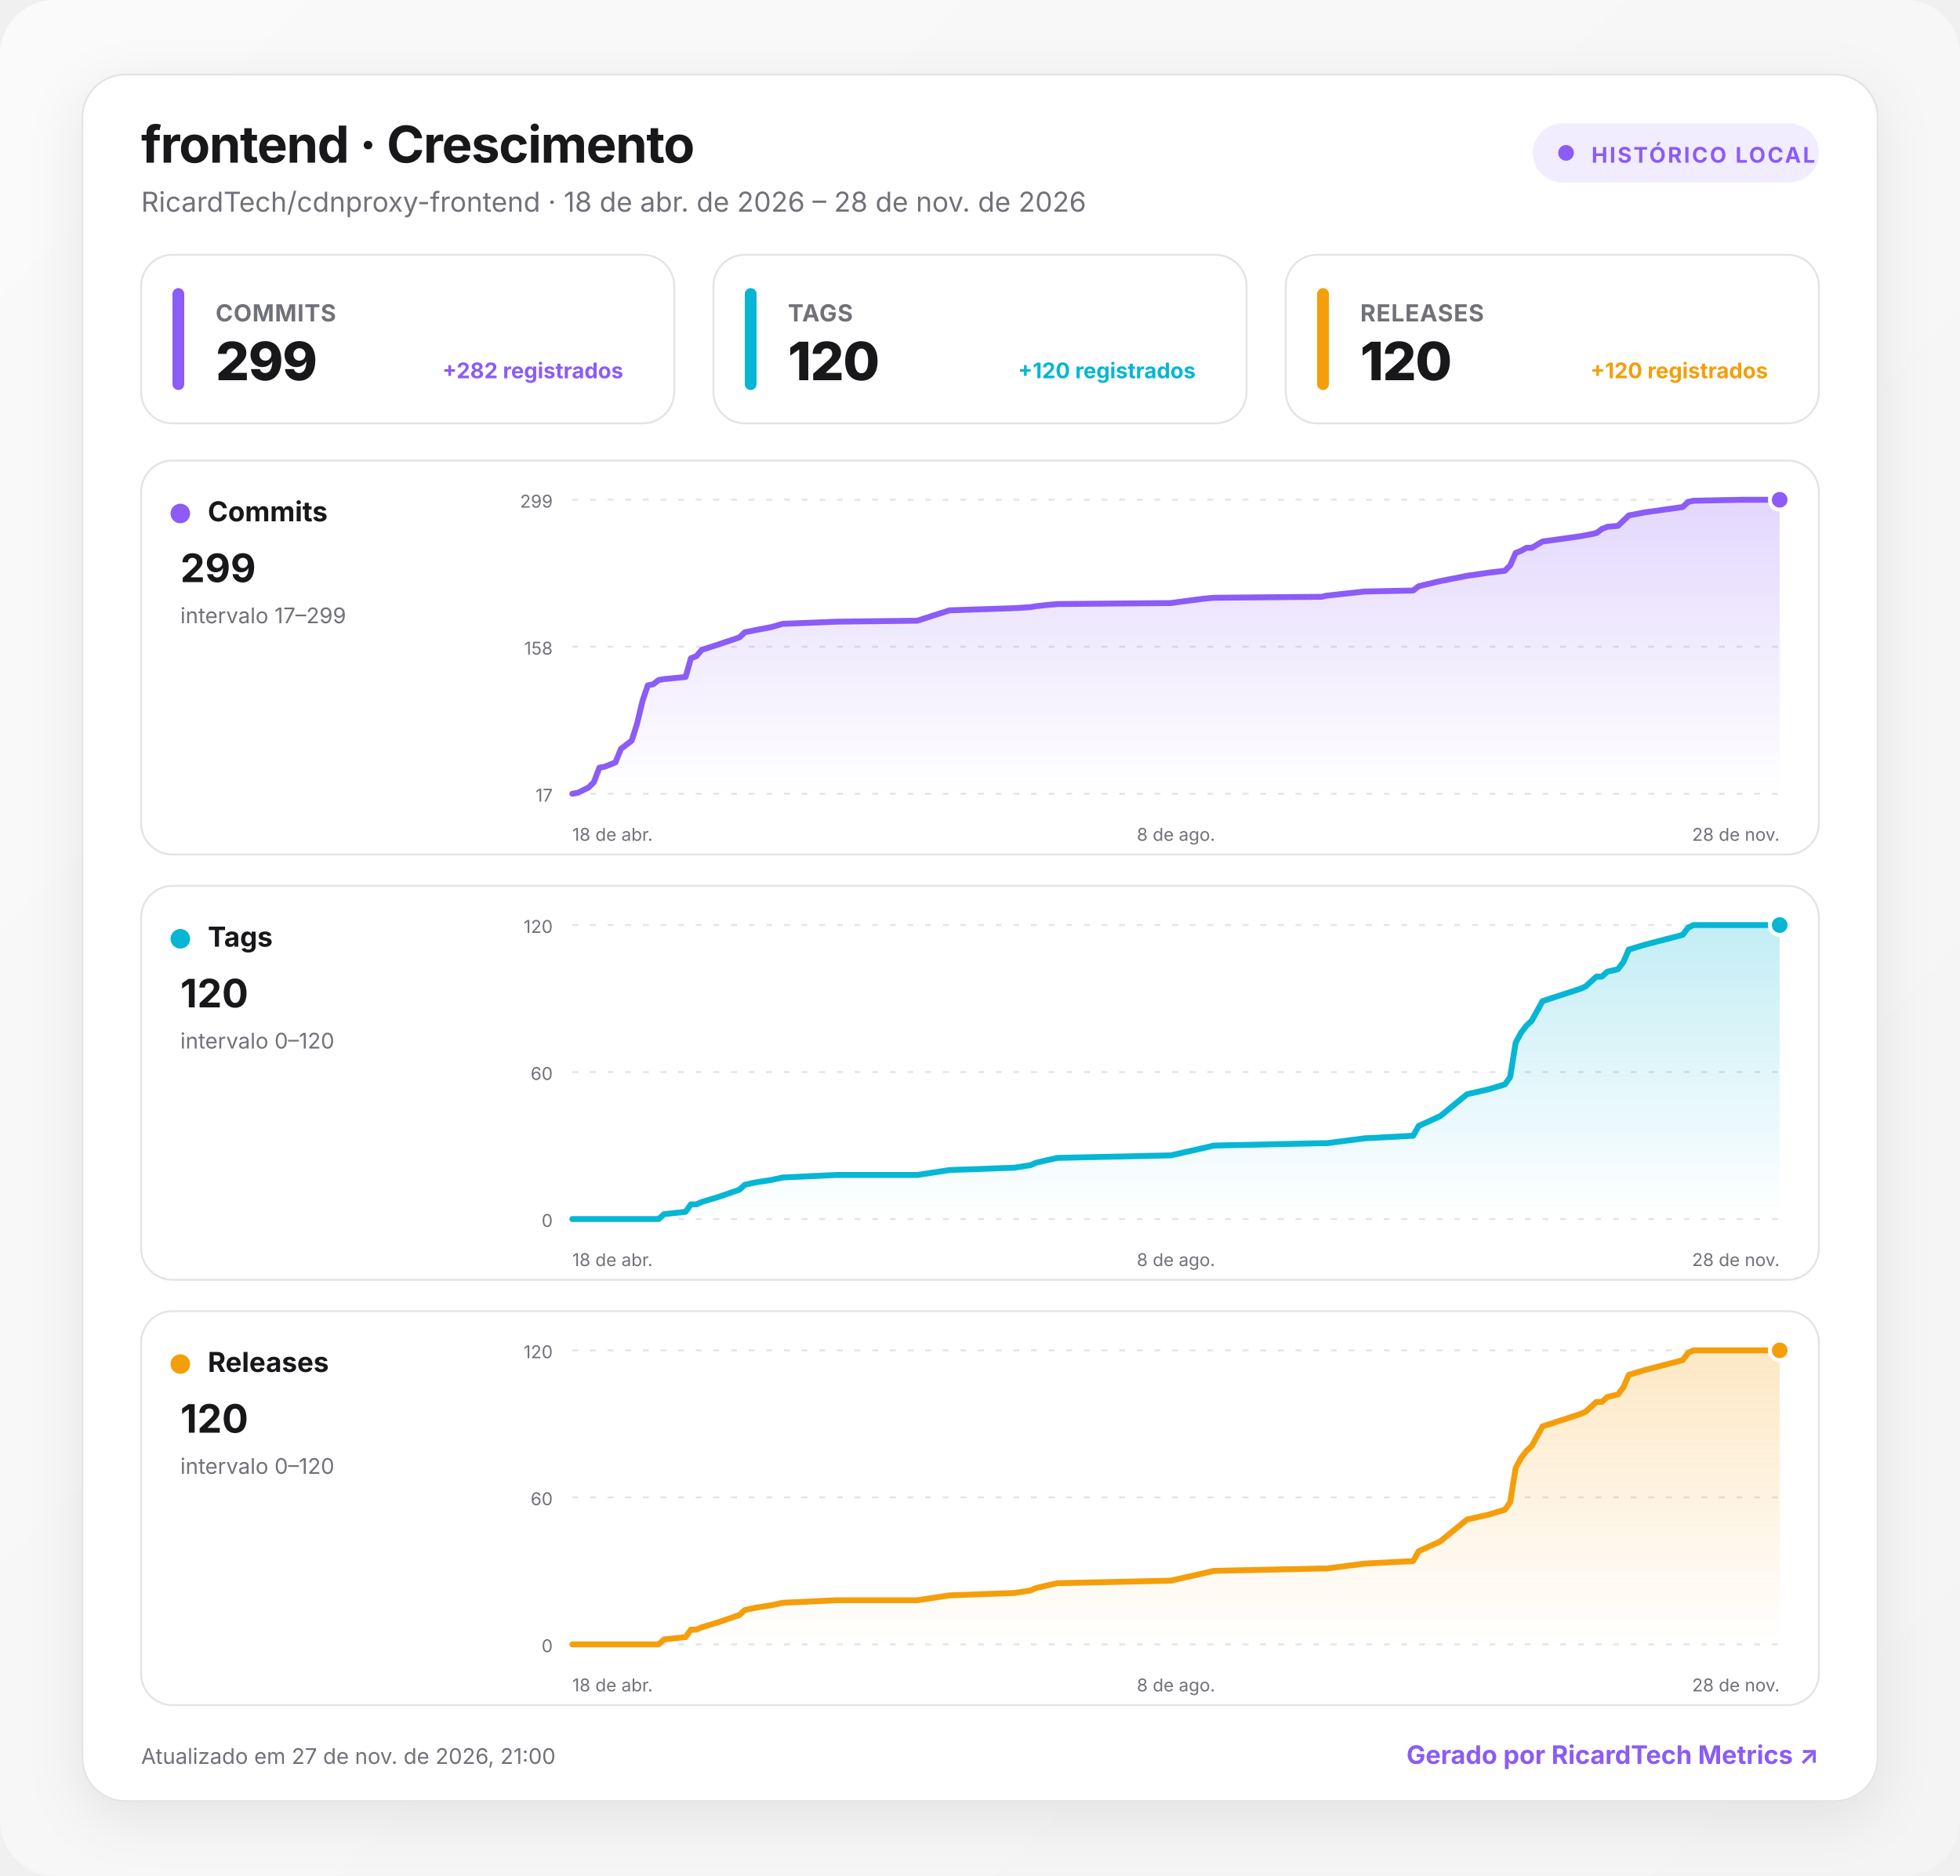
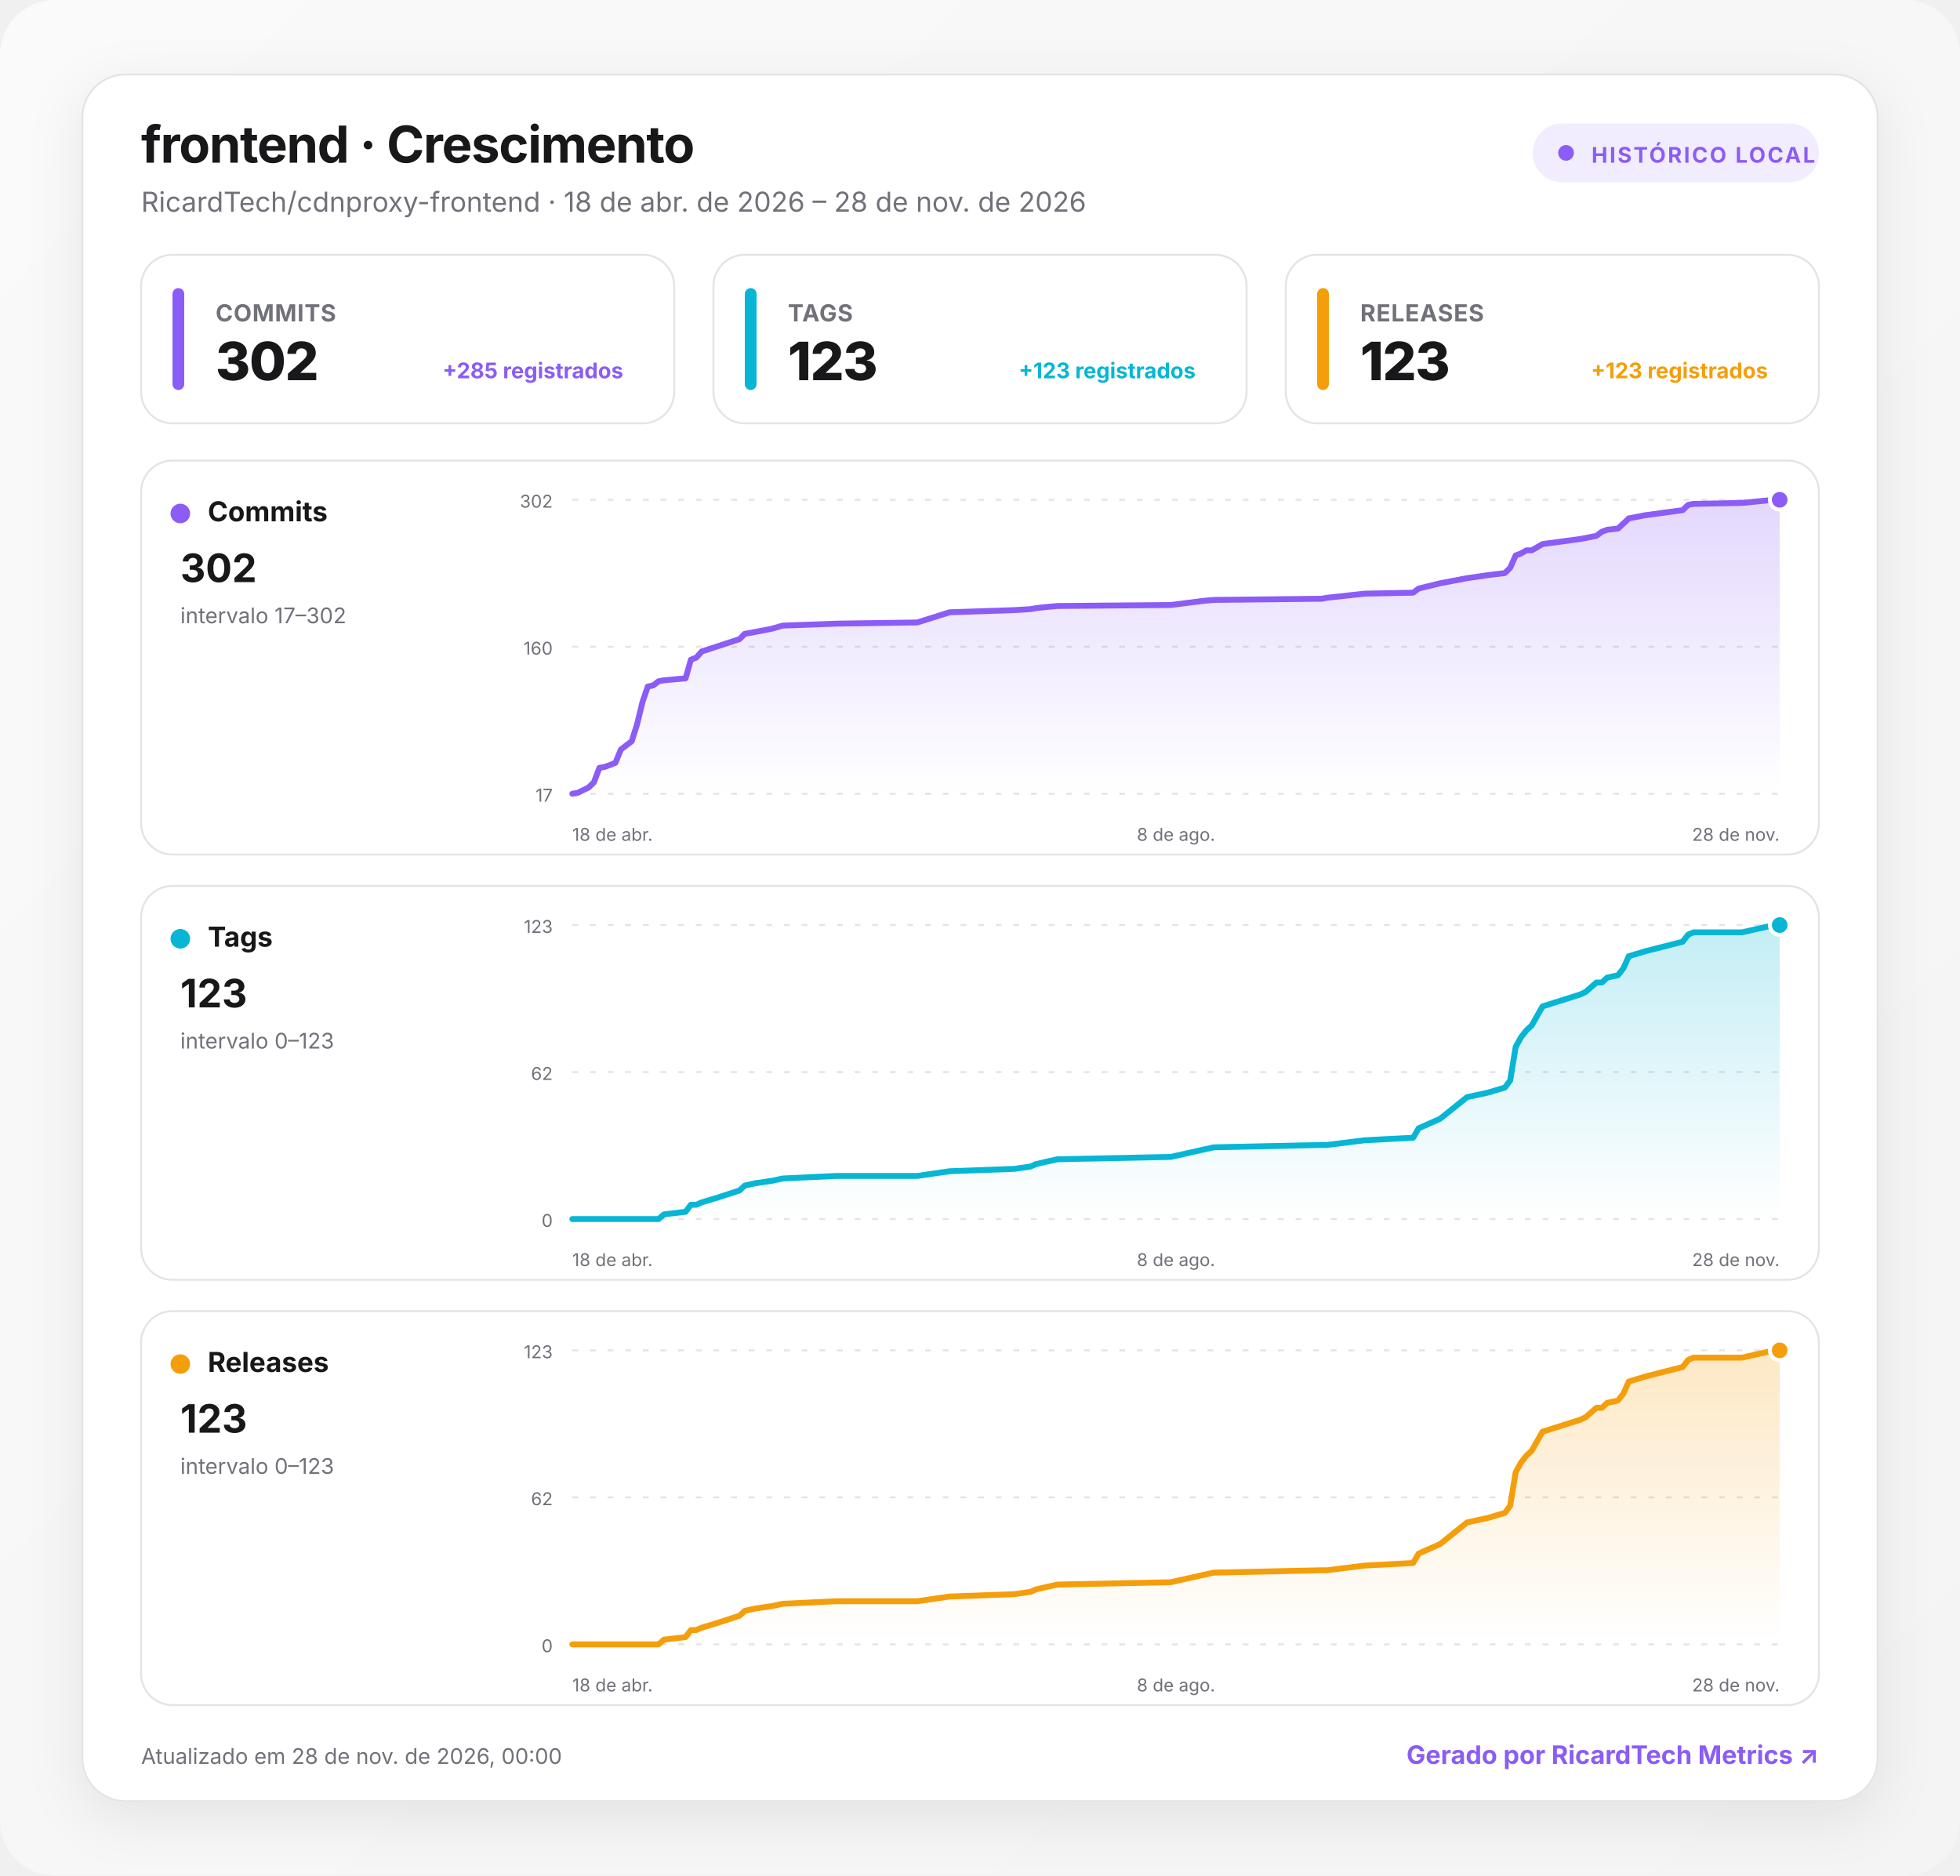
<svg xmlns="http://www.w3.org/2000/svg" width="1000" height="957" viewBox="0 0 1000 957" role="img" aria-labelledby="title desc">
  <defs>
    <linearGradient id="background" x1="0" y1="0" x2="1" y2="1">
      <stop offset="0" stop-color="#fafafa" />
      <stop offset="1" stop-color="#f4f4f5" />
    </linearGradient>
    <linearGradient id="fill-commits" x1="0" y1="0" x2="0" y2="1">
      <stop offset="0" stop-color="#8b5cf6" stop-opacity=".24" />
      <stop offset="1" stop-color="#8b5cf6" stop-opacity="0" />
    </linearGradient>
    <linearGradient id="fill-tags" x1="0" y1="0" x2="0" y2="1">
      <stop offset="0" stop-color="#06b6d4" stop-opacity=".24" />
      <stop offset="1" stop-color="#06b6d4" stop-opacity="0" />
    </linearGradient>
    <linearGradient id="fill-releases" x1="0" y1="0" x2="0" y2="1">
      <stop offset="0" stop-color="#f59e0b" stop-opacity=".24" />
      <stop offset="1" stop-color="#f59e0b" stop-opacity="0" />
    </linearGradient>
    <filter id="shadow" x="-10%" y="-10%" width="120%" height="130%">
      <feDropShadow dx="0" dy="8" stdDeviation="14" flood-color="#18181b" flood-opacity=".08" />
    </filter>
    <style>
      :root { color-scheme: light dark; }
      .bg { fill: url(#background); }
      .surface { fill: #ffffff; stroke: #e4e4e7; }
      .panel { fill: #ffffff; stroke: #e4e4e7; }
      .primary { fill: #18181b; }
      .secondary { fill: #71717a; }
      .grid { stroke: #e4e4e7; }
      text { font-family: Inter, ui-sans-serif, system-ui, -apple-system, BlinkMacSystemFont, "Segoe UI", Roboto, sans-serif; }
      @media (prefers-color-scheme: dark) {
        .bg { fill: #09090b; }
        .surface, .panel { fill: #111113; stroke: #27272a; }
        .primary { fill: #fafafa; }
        .secondary { fill: #a1a1aa; }
        .grid { stroke: #27272a; }
      }
    </style>
  </defs>
  <rect class="bg" width="1000" height="957" rx="28" />
  <g transform="translate(42 38)">
    <rect x="0" y="0" width="916" height="881" rx="22" class="surface" filter="url(#shadow)" />
    <text x="30" y="45" class="primary" font-size="26" font-weight="750" letter-spacing="-.5">frontend · Crescimento</text>
    <text x="30" y="70" class="secondary" font-size="14">RicardTech/cdnproxy-frontend · 18 de abr. de 2026 – 28 de nov. de 2026</text>
    <g transform="translate(740 25)">
      <rect width="146" height="30" rx="15" fill="#8b5cf6" fill-opacity=".12" />
      <circle cx="17" cy="15" r="4" fill="#8b5cf6" />
      <text x="30" y="20" fill="#8b5cf6" font-size="11" font-weight="700" letter-spacing="1">HISTÓRICO LOCAL</text>
    </g>
    <g transform="translate(30 92)">
      <rect width="272" height="86" rx="16" class="panel" />
      <rect x="16" y="17" width="6" height="52" rx="3" fill="#8b5cf6" />
      <text x="38" y="34" class="secondary" font-size="12" font-weight="650" letter-spacing=".3">COMMITS</text>
-       <text x="38" y="64" class="primary" font-size="27" font-weight="760" letter-spacing="-.5">299</text>
-       <text x="246" y="63" text-anchor="end" fill="#8b5cf6" font-size="11" font-weight="650">+282 registrados</text>
+       <text x="38" y="64" class="primary" font-size="27" font-weight="760" letter-spacing="-.5">302</text>
+       <text x="246" y="63" text-anchor="end" fill="#8b5cf6" font-size="11" font-weight="650">+285 registrados</text>
    </g>
    <g transform="translate(322 92)">
      <rect width="272" height="86" rx="16" class="panel" />
      <rect x="16" y="17" width="6" height="52" rx="3" fill="#06b6d4" />
      <text x="38" y="34" class="secondary" font-size="12" font-weight="650" letter-spacing=".3">TAGS</text>
-       <text x="38" y="64" class="primary" font-size="27" font-weight="760" letter-spacing="-.5">120</text>
-       <text x="246" y="63" text-anchor="end" fill="#06b6d4" font-size="11" font-weight="650">+120 registrados</text>
+       <text x="38" y="64" class="primary" font-size="27" font-weight="760" letter-spacing="-.5">123</text>
+       <text x="246" y="63" text-anchor="end" fill="#06b6d4" font-size="11" font-weight="650">+123 registrados</text>
    </g>
    <g transform="translate(614 92)">
      <rect width="272" height="86" rx="16" class="panel" />
      <rect x="16" y="17" width="6" height="52" rx="3" fill="#f59e0b" />
      <text x="38" y="34" class="secondary" font-size="12" font-weight="650" letter-spacing=".3">RELEASES</text>
-       <text x="38" y="64" class="primary" font-size="27" font-weight="760" letter-spacing="-.5">120</text>
-       <text x="246" y="63" text-anchor="end" fill="#f59e0b" font-size="11" font-weight="650">+120 registrados</text>
+       <text x="38" y="64" class="primary" font-size="27" font-weight="760" letter-spacing="-.5">123</text>
+       <text x="246" y="63" text-anchor="end" fill="#f59e0b" font-size="11" font-weight="650">+123 registrados</text>
    </g>
    <g transform="translate(30 197)">
      <rect width="856" height="201" rx="16" class="panel" />
      <circle cx="20" cy="27" r="5" fill="#8b5cf6" />
      <text x="34" y="31" class="primary" font-size="14" font-weight="700">Commits</text>
-       <text x="20" y="62" class="primary" font-size="20" font-weight="750">299</text>
-       <text x="20" y="83" class="secondary" font-size="11">intervalo 17–299</text>
+       <text x="20" y="62" class="primary" font-size="20" font-weight="750">302</text>
+       <text x="20" y="83" class="secondary" font-size="11">intervalo 17–302</text>
      <line x1="220" x2="836" y1="20" y2="20" class="grid" stroke-width="1" stroke-dasharray="3 6" />
-       <text x="210" y="24" text-anchor="end" class="secondary" font-size="9">299</text>
+       <text x="210" y="24" text-anchor="end" class="secondary" font-size="9">302</text>
      <line x1="220" x2="836" y1="95" y2="95" class="grid" stroke-width="1" stroke-dasharray="3 6" />
-       <text x="210" y="99" text-anchor="end" class="secondary" font-size="9">158</text>
+       <text x="210" y="99" text-anchor="end" class="secondary" font-size="9">160</text>
      <line x1="220" x2="836" y1="170" y2="170" class="grid" stroke-width="1" stroke-dasharray="3 6" />
      <text x="210" y="174" text-anchor="end" class="secondary" font-size="9">17</text>
-       <path d="M220 170 L222.8 169.5 L228.3 166.8 L231 164.1 L233.8 156.7 L236.5 156.2 L239.3 155.1 L242 154 L244.8 147.1 L250.3 142.9 L253 134.4 L255.8 122.7 L258.5 114.7 L261.3 114.1 L264 112 L266.8 111.5 L277.8 110.4 L280.5 100.9 L283.3 99.8 L286 96.6 L294.3 93.9 L305.3 90.2 L308 87.6 L313.5 86.5 L321.8 84.9 L327.3 83.3 L354.8 82.2 L396 81.7 L412.5 76.4 L445.5 75.3 L453.8 74.8 L456.5 74.3 L462 73.7 L467.5 73.2 L525.3 72.7 L541.8 70.5 L547.3 70 L602.3 69.5 L605 68.9 L624.3 66.8 L649 66.3 L651.8 64.1 L662.8 61.5 L676.5 58.8 L687.5 57.2 L695.8 56.2 L698.5 53.5 L701.3 47.1 L704 46.1 L706.8 44.5 L709.5 44.5 L715 41.3 L734.3 38.6 L737 38.1 L742.5 37 L745.3 34.9 L748 33.8 L753.5 33.3 L756.3 30.6 L759 28 L767.3 26.4 L786.5 23.7 L789.3 21.1 L792 20.5 L816.8 20 L836 20 L836 170 L220 170 Z" fill="url(#fill-commits)" />
-       <path d="M220 170 L222.8 169.5 L228.3 166.8 L231 164.1 L233.8 156.7 L236.5 156.2 L239.3 155.1 L242 154 L244.8 147.1 L250.3 142.9 L253 134.4 L255.8 122.7 L258.5 114.7 L261.3 114.1 L264 112 L266.8 111.5 L277.8 110.4 L280.5 100.9 L283.3 99.8 L286 96.6 L294.3 93.9 L305.3 90.2 L308 87.6 L313.5 86.5 L321.8 84.9 L327.3 83.3 L354.8 82.2 L396 81.7 L412.5 76.4 L445.5 75.3 L453.8 74.8 L456.5 74.3 L462 73.7 L467.5 73.2 L525.3 72.7 L541.8 70.5 L547.3 70 L602.3 69.5 L605 68.9 L624.3 66.8 L649 66.3 L651.8 64.1 L662.8 61.5 L676.5 58.8 L687.5 57.2 L695.8 56.2 L698.5 53.5 L701.3 47.1 L704 46.1 L706.8 44.5 L709.5 44.5 L715 41.3 L734.3 38.6 L737 38.1 L742.5 37 L745.3 34.9 L748 33.8 L753.5 33.3 L756.3 30.6 L759 28 L767.3 26.4 L786.5 23.7 L789.3 21.1 L792 20.5 L816.8 20 L836 20" fill="none" stroke="#8b5cf6" stroke-width="3" stroke-linecap="round" stroke-linejoin="round" />
+       <path d="M220 170 L222.8 169.5 L228.3 166.8 L231 164.2 L233.8 156.8 L236.5 156.3 L239.3 155.3 L242 154.2 L244.8 147.4 L250.3 143.2 L253 134.7 L255.8 123.2 L258.5 115.3 L261.3 114.7 L264 112.6 L266.8 112.1 L277.8 111.1 L280.5 101.6 L283.3 100.5 L286 97.4 L294.3 94.7 L305.3 91.1 L308 88.4 L313.5 87.4 L321.8 85.8 L327.3 84.2 L354.8 83.2 L396 82.6 L412.5 77.4 L445.5 76.3 L453.8 75.8 L456.5 75.3 L462 74.7 L467.5 74.2 L525.3 73.7 L541.8 71.6 L547.3 71.1 L602.3 70.5 L605 70 L624.3 67.9 L649 67.4 L651.8 65.3 L662.8 62.6 L676.5 60 L687.5 58.4 L695.8 57.4 L698.5 54.7 L701.3 48.4 L704 47.4 L706.8 45.8 L709.5 45.8 L715 42.6 L734.3 40 L737 39.5 L742.5 38.4 L745.3 36.3 L748 35.3 L753.5 34.7 L756.3 32.1 L759 29.5 L767.3 27.9 L786.5 25.3 L789.3 22.6 L792 22.1 L816.8 21.6 L833.3 20 L836 20 L836 170 L220 170 Z" fill="url(#fill-commits)" />
+       <path d="M220 170 L222.8 169.5 L228.3 166.8 L231 164.2 L233.8 156.8 L236.5 156.3 L239.3 155.3 L242 154.2 L244.8 147.4 L250.3 143.2 L253 134.7 L255.8 123.2 L258.5 115.3 L261.3 114.7 L264 112.6 L266.8 112.1 L277.8 111.1 L280.5 101.6 L283.3 100.5 L286 97.4 L294.3 94.7 L305.3 91.1 L308 88.4 L313.5 87.4 L321.8 85.8 L327.3 84.2 L354.8 83.2 L396 82.6 L412.5 77.4 L445.5 76.3 L453.8 75.8 L456.5 75.3 L462 74.7 L467.5 74.2 L525.3 73.7 L541.8 71.6 L547.3 71.1 L602.3 70.5 L605 70 L624.3 67.9 L649 67.4 L651.8 65.3 L662.8 62.6 L676.5 60 L687.5 58.4 L695.8 57.4 L698.5 54.7 L701.3 48.4 L704 47.4 L706.8 45.8 L709.5 45.8 L715 42.6 L734.3 40 L737 39.5 L742.5 38.4 L745.3 36.3 L748 35.3 L753.5 34.7 L756.3 32.1 L759 29.5 L767.3 27.9 L786.5 25.3 L789.3 22.6 L792 22.1 L816.8 21.6 L833.3 20 L836 20" fill="none" stroke="#8b5cf6" stroke-width="3" stroke-linecap="round" stroke-linejoin="round" />
      <circle cx="836" cy="20" r="5" fill="#8b5cf6" stroke="#fff" stroke-width="2" />
      <text x="220" y="194" text-anchor="start" class="secondary" font-size="9">18 de abr.</text>
      <text x="528" y="194" text-anchor="middle" class="secondary" font-size="9">8 de ago.</text>
      <text x="836" y="194" text-anchor="end" class="secondary" font-size="9">28 de nov.</text>
    </g>
    <g transform="translate(30 414)">
      <rect width="856" height="201" rx="16" class="panel" />
      <circle cx="20" cy="27" r="5" fill="#06b6d4" />
      <text x="34" y="31" class="primary" font-size="14" font-weight="700">Tags</text>
-       <text x="20" y="62" class="primary" font-size="20" font-weight="750">120</text>
-       <text x="20" y="83" class="secondary" font-size="11">intervalo 0–120</text>
+       <text x="20" y="62" class="primary" font-size="20" font-weight="750">123</text>
+       <text x="20" y="83" class="secondary" font-size="11">intervalo 0–123</text>
      <line x1="220" x2="836" y1="20" y2="20" class="grid" stroke-width="1" stroke-dasharray="3 6" />
-       <text x="210" y="24" text-anchor="end" class="secondary" font-size="9">120</text>
+       <text x="210" y="24" text-anchor="end" class="secondary" font-size="9">123</text>
      <line x1="220" x2="836" y1="95" y2="95" class="grid" stroke-width="1" stroke-dasharray="3 6" />
-       <text x="210" y="99" text-anchor="end" class="secondary" font-size="9">60</text>
+       <text x="210" y="99" text-anchor="end" class="secondary" font-size="9">62</text>
      <line x1="220" x2="836" y1="170" y2="170" class="grid" stroke-width="1" stroke-dasharray="3 6" />
      <text x="210" y="174" text-anchor="end" class="secondary" font-size="9">0</text>
-       <path d="M220 170 L222.8 170 L228.3 170 L231 170 L233.8 170 L236.5 170 L239.3 170 L242 170 L244.8 170 L250.3 170 L253 170 L255.8 170 L258.5 170 L261.3 170 L264 170 L266.8 167.5 L277.8 166.3 L280.5 162.5 L283.3 162.5 L286 161.3 L294.3 158.8 L305.3 155 L308 152.5 L313.5 151.3 L321.8 150 L327.3 148.8 L354.8 147.5 L396 147.5 L412.5 145 L445.5 143.8 L453.8 142.5 L456.5 141.3 L462 140 L467.5 138.8 L525.3 137.5 L541.8 133.8 L547.3 132.5 L602.3 131.3 L605 131.3 L624.3 128.8 L649 127.5 L651.8 122.5 L662.8 117.5 L676.5 106.3 L687.5 103.8 L695.8 101.3 L698.5 97.5 L701.3 80 L704 75 L706.8 71.3 L709.5 68.8 L715 58.8 L734.3 52.5 L737 51.3 L742.5 46.3 L745.3 46.3 L748 43.8 L753.5 42.5 L756.3 38.8 L759 32.5 L767.3 30 L786.5 25 L789.3 21.3 L792 20 L816.8 20 L836 20 L836 170 L220 170 Z" fill="url(#fill-tags)" />
-       <path d="M220 170 L222.8 170 L228.3 170 L231 170 L233.8 170 L236.5 170 L239.3 170 L242 170 L244.8 170 L250.3 170 L253 170 L255.8 170 L258.5 170 L261.3 170 L264 170 L266.8 167.5 L277.8 166.3 L280.5 162.5 L283.3 162.5 L286 161.3 L294.3 158.8 L305.3 155 L308 152.5 L313.5 151.3 L321.8 150 L327.3 148.8 L354.8 147.5 L396 147.5 L412.5 145 L445.5 143.8 L453.8 142.5 L456.5 141.3 L462 140 L467.5 138.8 L525.3 137.5 L541.8 133.8 L547.3 132.5 L602.3 131.3 L605 131.3 L624.3 128.8 L649 127.5 L651.8 122.5 L662.8 117.5 L676.5 106.3 L687.5 103.8 L695.8 101.3 L698.5 97.5 L701.3 80 L704 75 L706.8 71.3 L709.5 68.8 L715 58.8 L734.3 52.5 L737 51.3 L742.5 46.3 L745.3 46.3 L748 43.8 L753.5 42.5 L756.3 38.8 L759 32.5 L767.3 30 L786.5 25 L789.3 21.3 L792 20 L816.8 20 L836 20" fill="none" stroke="#06b6d4" stroke-width="3" stroke-linecap="round" stroke-linejoin="round" />
+       <path d="M220 170 L222.8 170 L228.3 170 L231 170 L233.8 170 L236.5 170 L239.3 170 L242 170 L244.8 170 L250.3 170 L253 170 L255.8 170 L258.5 170 L261.3 170 L264 170 L266.8 167.6 L277.8 166.3 L280.5 162.7 L283.3 162.7 L286 161.5 L294.3 159 L305.3 155.4 L308 152.9 L313.5 151.7 L321.8 150.5 L327.3 149.3 L354.8 148 L396 148 L412.5 145.6 L445.5 144.4 L453.8 143.2 L456.5 142 L462 140.7 L467.5 139.5 L525.3 138.3 L541.8 134.6 L547.3 133.4 L602.3 132.2 L605 132.2 L624.3 129.8 L649 128.5 L651.8 123.7 L662.8 118.8 L676.5 107.8 L687.5 105.4 L695.8 102.9 L698.5 99.3 L701.3 82.2 L704 77.3 L706.8 73.7 L709.5 71.2 L715 61.5 L734.3 55.4 L737 54.1 L742.5 49.3 L745.3 49.3 L748 46.8 L753.5 45.6 L756.3 42 L759 35.9 L767.3 33.4 L786.5 28.5 L789.3 24.9 L792 23.7 L816.8 23.7 L833.3 20 L836 20 L836 170 L220 170 Z" fill="url(#fill-tags)" />
+       <path d="M220 170 L222.8 170 L228.3 170 L231 170 L233.8 170 L236.5 170 L239.3 170 L242 170 L244.8 170 L250.3 170 L253 170 L255.8 170 L258.5 170 L261.3 170 L264 170 L266.8 167.6 L277.8 166.3 L280.5 162.7 L283.3 162.7 L286 161.5 L294.3 159 L305.3 155.4 L308 152.9 L313.5 151.7 L321.8 150.5 L327.3 149.3 L354.8 148 L396 148 L412.5 145.6 L445.5 144.4 L453.8 143.2 L456.5 142 L462 140.7 L467.5 139.5 L525.3 138.3 L541.8 134.6 L547.3 133.4 L602.3 132.2 L605 132.2 L624.3 129.8 L649 128.5 L651.8 123.7 L662.8 118.8 L676.5 107.8 L687.5 105.4 L695.8 102.9 L698.5 99.3 L701.3 82.2 L704 77.3 L706.8 73.7 L709.5 71.2 L715 61.5 L734.3 55.4 L737 54.1 L742.5 49.3 L745.3 49.3 L748 46.8 L753.5 45.6 L756.3 42 L759 35.9 L767.3 33.4 L786.5 28.5 L789.3 24.9 L792 23.7 L816.8 23.7 L833.3 20 L836 20" fill="none" stroke="#06b6d4" stroke-width="3" stroke-linecap="round" stroke-linejoin="round" />
      <circle cx="836" cy="20" r="5" fill="#06b6d4" stroke="#fff" stroke-width="2" />
      <text x="220" y="194" text-anchor="start" class="secondary" font-size="9">18 de abr.</text>
      <text x="528" y="194" text-anchor="middle" class="secondary" font-size="9">8 de ago.</text>
      <text x="836" y="194" text-anchor="end" class="secondary" font-size="9">28 de nov.</text>
    </g>
    <g transform="translate(30 631)">
      <rect width="856" height="201" rx="16" class="panel" />
      <circle cx="20" cy="27" r="5" fill="#f59e0b" />
      <text x="34" y="31" class="primary" font-size="14" font-weight="700">Releases</text>
-       <text x="20" y="62" class="primary" font-size="20" font-weight="750">120</text>
-       <text x="20" y="83" class="secondary" font-size="11">intervalo 0–120</text>
+       <text x="20" y="62" class="primary" font-size="20" font-weight="750">123</text>
+       <text x="20" y="83" class="secondary" font-size="11">intervalo 0–123</text>
      <line x1="220" x2="836" y1="20" y2="20" class="grid" stroke-width="1" stroke-dasharray="3 6" />
-       <text x="210" y="24" text-anchor="end" class="secondary" font-size="9">120</text>
+       <text x="210" y="24" text-anchor="end" class="secondary" font-size="9">123</text>
      <line x1="220" x2="836" y1="95" y2="95" class="grid" stroke-width="1" stroke-dasharray="3 6" />
-       <text x="210" y="99" text-anchor="end" class="secondary" font-size="9">60</text>
+       <text x="210" y="99" text-anchor="end" class="secondary" font-size="9">62</text>
      <line x1="220" x2="836" y1="170" y2="170" class="grid" stroke-width="1" stroke-dasharray="3 6" />
      <text x="210" y="174" text-anchor="end" class="secondary" font-size="9">0</text>
-       <path d="M220 170 L222.8 170 L228.3 170 L231 170 L233.8 170 L236.5 170 L239.3 170 L242 170 L244.8 170 L250.3 170 L253 170 L255.8 170 L258.5 170 L261.3 170 L264 170 L266.8 167.5 L277.8 166.3 L280.5 162.5 L283.3 162.5 L286 161.3 L294.3 158.8 L305.3 155 L308 152.5 L313.5 151.3 L321.8 150 L327.3 148.8 L354.8 147.5 L396 147.5 L412.5 145 L445.5 143.8 L453.8 142.5 L456.5 141.3 L462 140 L467.5 138.8 L525.3 137.5 L541.8 133.8 L547.3 132.5 L602.3 131.3 L605 131.3 L624.3 128.8 L649 127.5 L651.8 122.5 L662.8 117.5 L676.5 106.3 L687.5 103.8 L695.8 101.3 L698.5 97.5 L701.3 80 L704 75 L706.8 71.3 L709.5 68.8 L715 58.8 L734.3 52.5 L737 51.3 L742.5 46.3 L745.3 46.3 L748 43.8 L753.5 42.5 L756.3 38.8 L759 32.5 L767.3 30 L786.5 25 L789.3 21.3 L792 20 L816.8 20 L836 20 L836 170 L220 170 Z" fill="url(#fill-releases)" />
-       <path d="M220 170 L222.8 170 L228.3 170 L231 170 L233.8 170 L236.5 170 L239.3 170 L242 170 L244.8 170 L250.3 170 L253 170 L255.8 170 L258.5 170 L261.3 170 L264 170 L266.8 167.5 L277.8 166.3 L280.5 162.5 L283.3 162.5 L286 161.3 L294.3 158.8 L305.3 155 L308 152.5 L313.5 151.3 L321.8 150 L327.3 148.8 L354.8 147.5 L396 147.5 L412.5 145 L445.5 143.8 L453.8 142.5 L456.5 141.3 L462 140 L467.5 138.8 L525.3 137.5 L541.8 133.8 L547.3 132.5 L602.3 131.3 L605 131.3 L624.3 128.8 L649 127.5 L651.8 122.5 L662.8 117.5 L676.5 106.3 L687.5 103.8 L695.8 101.3 L698.5 97.5 L701.3 80 L704 75 L706.8 71.3 L709.5 68.8 L715 58.8 L734.3 52.5 L737 51.3 L742.5 46.3 L745.3 46.3 L748 43.8 L753.5 42.5 L756.3 38.8 L759 32.5 L767.3 30 L786.5 25 L789.3 21.3 L792 20 L816.8 20 L836 20" fill="none" stroke="#f59e0b" stroke-width="3" stroke-linecap="round" stroke-linejoin="round" />
+       <path d="M220 170 L222.8 170 L228.3 170 L231 170 L233.8 170 L236.5 170 L239.3 170 L242 170 L244.8 170 L250.3 170 L253 170 L255.8 170 L258.5 170 L261.3 170 L264 170 L266.8 167.6 L277.8 166.3 L280.5 162.7 L283.3 162.7 L286 161.5 L294.3 159 L305.3 155.4 L308 152.9 L313.5 151.7 L321.8 150.5 L327.3 149.3 L354.8 148 L396 148 L412.5 145.6 L445.5 144.4 L453.8 143.2 L456.5 142 L462 140.7 L467.5 139.5 L525.3 138.3 L541.8 134.6 L547.3 133.4 L602.3 132.2 L605 132.2 L624.3 129.8 L649 128.5 L651.8 123.7 L662.8 118.8 L676.5 107.8 L687.5 105.4 L695.8 102.9 L698.5 99.3 L701.3 82.2 L704 77.3 L706.8 73.7 L709.5 71.2 L715 61.5 L734.3 55.4 L737 54.1 L742.5 49.3 L745.3 49.3 L748 46.8 L753.5 45.6 L756.3 42 L759 35.9 L767.3 33.4 L786.5 28.5 L789.3 24.9 L792 23.7 L816.8 23.7 L833.3 20 L836 20 L836 170 L220 170 Z" fill="url(#fill-releases)" />
+       <path d="M220 170 L222.8 170 L228.3 170 L231 170 L233.8 170 L236.5 170 L239.3 170 L242 170 L244.8 170 L250.3 170 L253 170 L255.8 170 L258.5 170 L261.3 170 L264 170 L266.8 167.6 L277.8 166.3 L280.5 162.7 L283.3 162.7 L286 161.5 L294.3 159 L305.3 155.4 L308 152.9 L313.5 151.7 L321.8 150.5 L327.3 149.3 L354.8 148 L396 148 L412.5 145.6 L445.5 144.4 L453.8 143.2 L456.5 142 L462 140.7 L467.5 139.5 L525.3 138.3 L541.8 134.6 L547.3 133.4 L602.3 132.2 L605 132.2 L624.3 129.8 L649 128.5 L651.8 123.7 L662.8 118.8 L676.5 107.8 L687.5 105.4 L695.8 102.9 L698.5 99.3 L701.3 82.2 L704 77.3 L706.8 73.7 L709.5 71.2 L715 61.5 L734.3 55.4 L737 54.1 L742.5 49.3 L745.3 49.3 L748 46.8 L753.5 45.6 L756.3 42 L759 35.9 L767.3 33.4 L786.5 28.5 L789.3 24.9 L792 23.7 L816.8 23.7 L833.3 20 L836 20" fill="none" stroke="#f59e0b" stroke-width="3" stroke-linecap="round" stroke-linejoin="round" />
      <circle cx="836" cy="20" r="5" fill="#f59e0b" stroke="#fff" stroke-width="2" />
      <text x="220" y="194" text-anchor="start" class="secondary" font-size="9">18 de abr.</text>
      <text x="528" y="194" text-anchor="middle" class="secondary" font-size="9">8 de ago.</text>
      <text x="836" y="194" text-anchor="end" class="secondary" font-size="9">28 de nov.</text>
    </g>
-     <text x="30" y="862" class="secondary" font-size="11">Atualizado em 27 de nov. de 2026, 21:00</text>
+     <text x="30" y="862" class="secondary" font-size="11">Atualizado em 28 de nov. de 2026, 00:00</text>
    <a href="https://git.ricardtech.top/RicardTech/ricardtech-metrics" target="_blank" aria-label="Abrir projeto RicardTech Metrics">
      <text x="886" y="862" fill="#8b5cf6" text-anchor="end" font-size="13" font-weight="700">Gerado por RicardTech Metrics ↗</text>
    </a>
  </g>
</svg>
